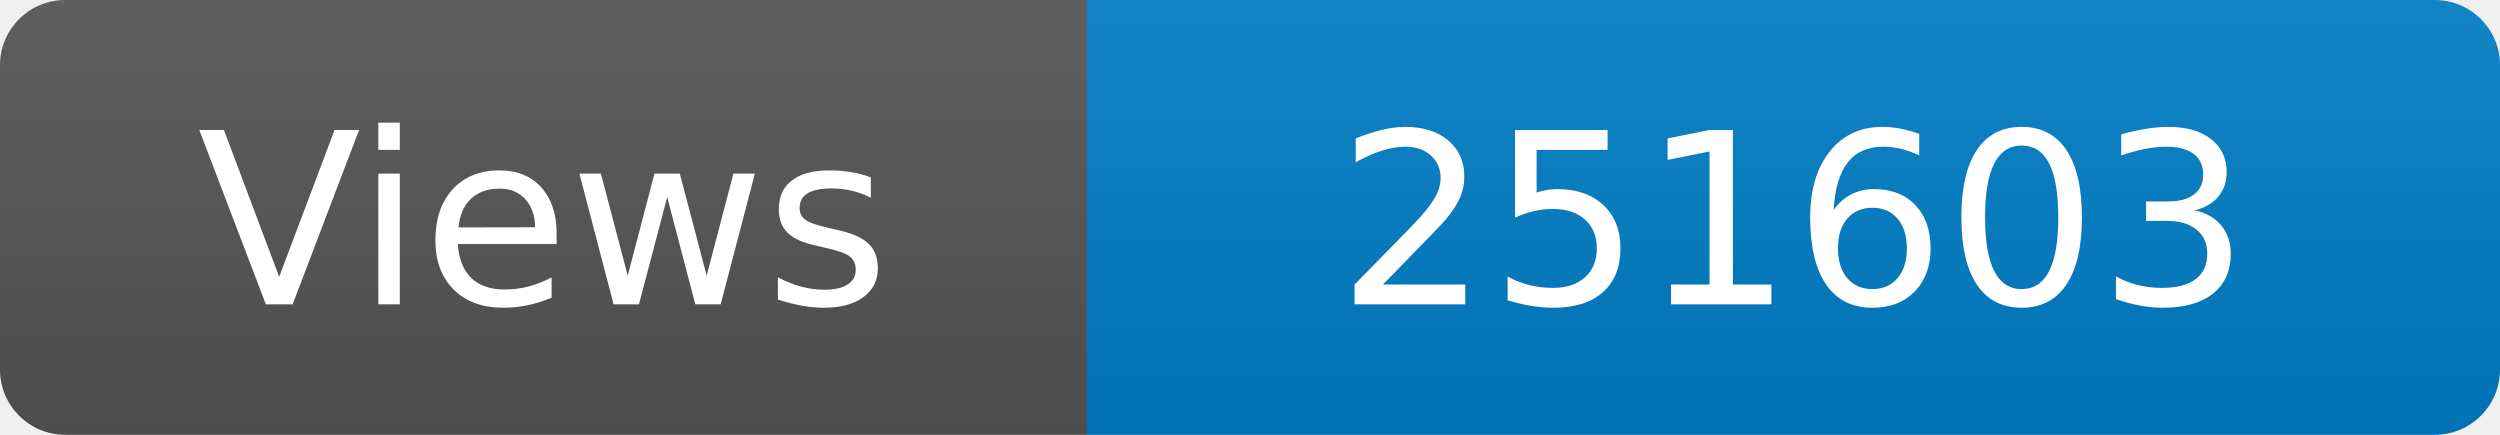
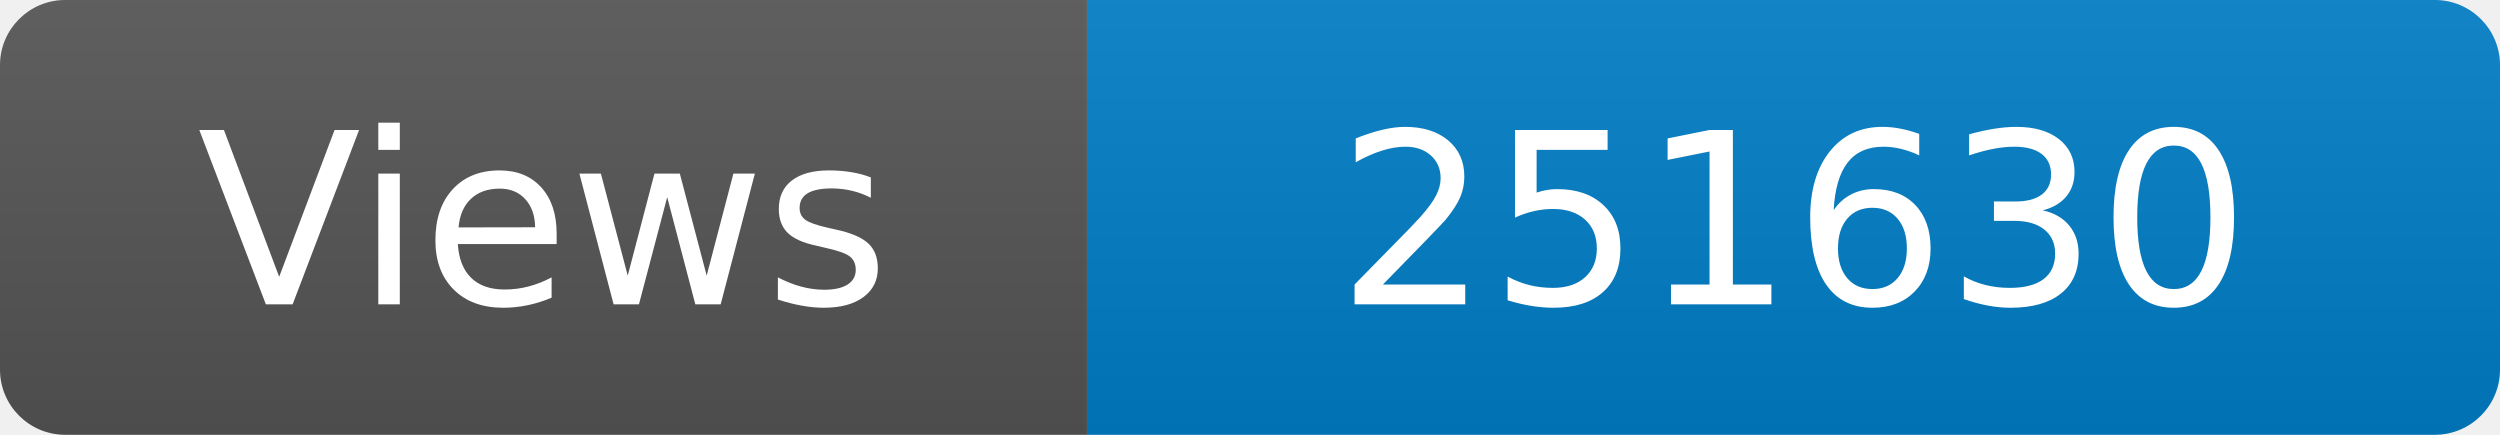
<svg xmlns="http://www.w3.org/2000/svg" width="115" height="20" role="img" aria-label="Maintained?: yes">
  <linearGradient id="s" x2="0" y2="100%">
    <stop offset="0" stop-color="#bbb" stop-opacity=".1" />
    <stop offset="1" stop-opacity=".1" />
  </linearGradient>
  <clipPath id="r">
    <rect width="115" height="20" rx="3" fill="#fff" />
  </clipPath>
  <g clip-path="url(#r)">
    <rect width="50" height="20" fill="#555" />
    <rect x="50" width="160" height="20" fill="#007ec6" />
    <rect width="115" height="20" fill="url(#s)" />
  </g>
  <g fill="#fff" text-anchor="middle" font-family="Verdana,Geneva,DejaVu Sans,sans-serif" font-size="110">
    <text x="250" y="140" transform="scale(.1)" fill="#fff">Views</text>
-     <text x="825" y="140" transform="scale(.1)" fill="#fff">251603</text>
+     <text x="825" y="140" transform="scale(.1)" fill="#fff">251630</text>
  </g>
</svg>
